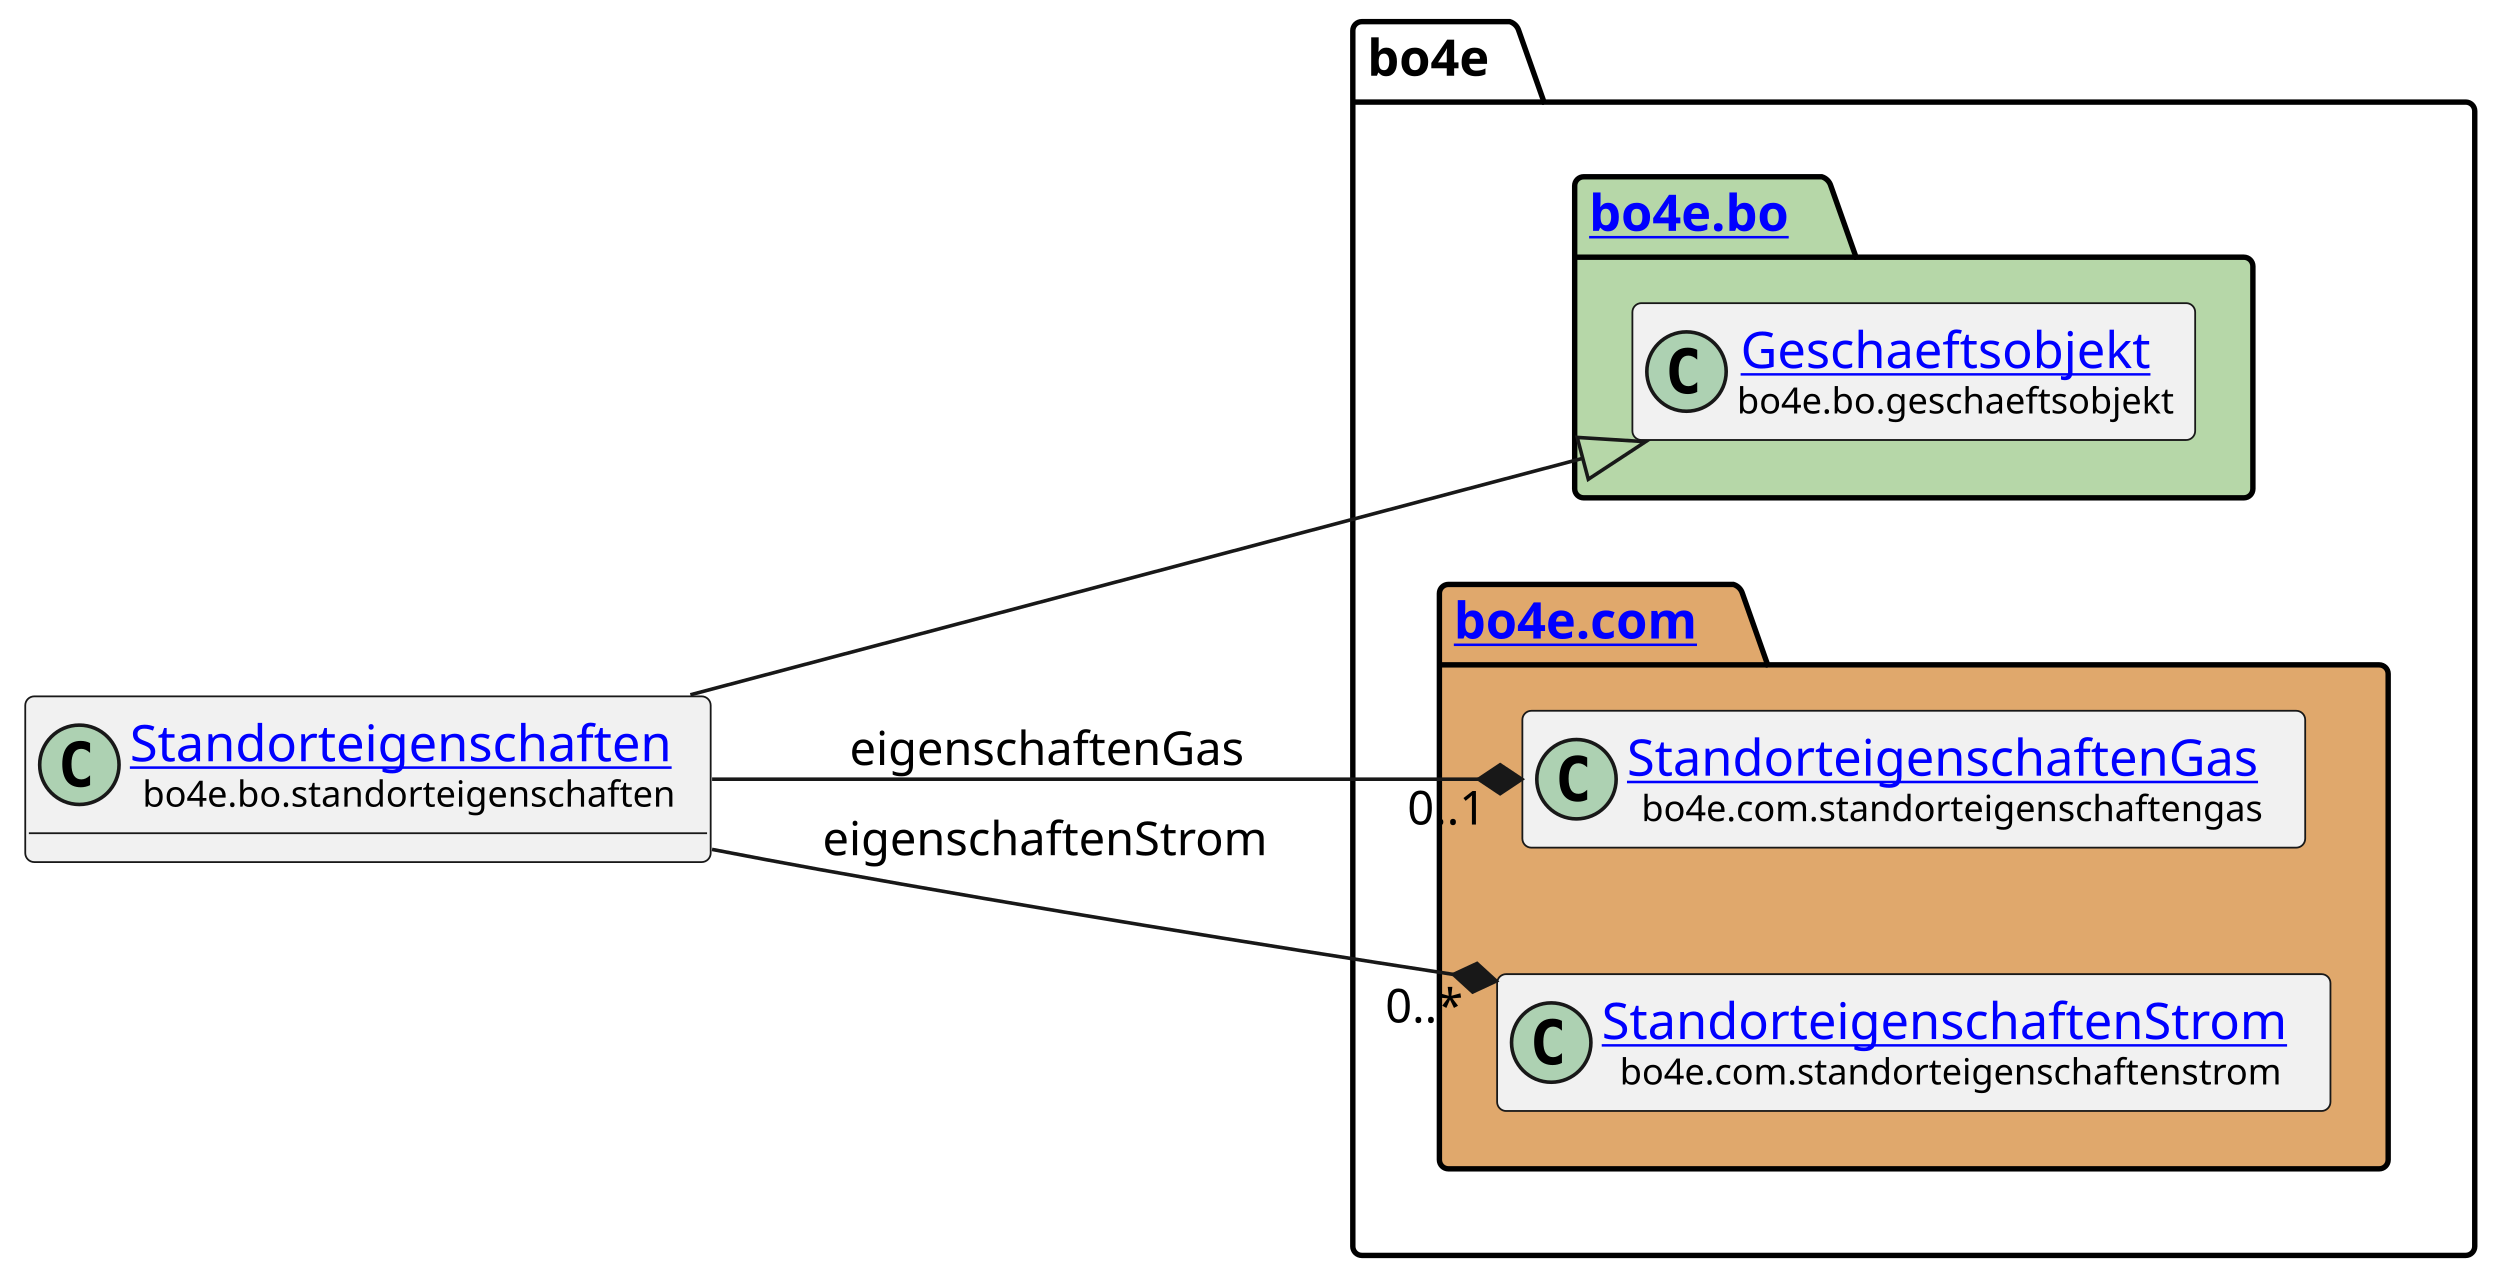
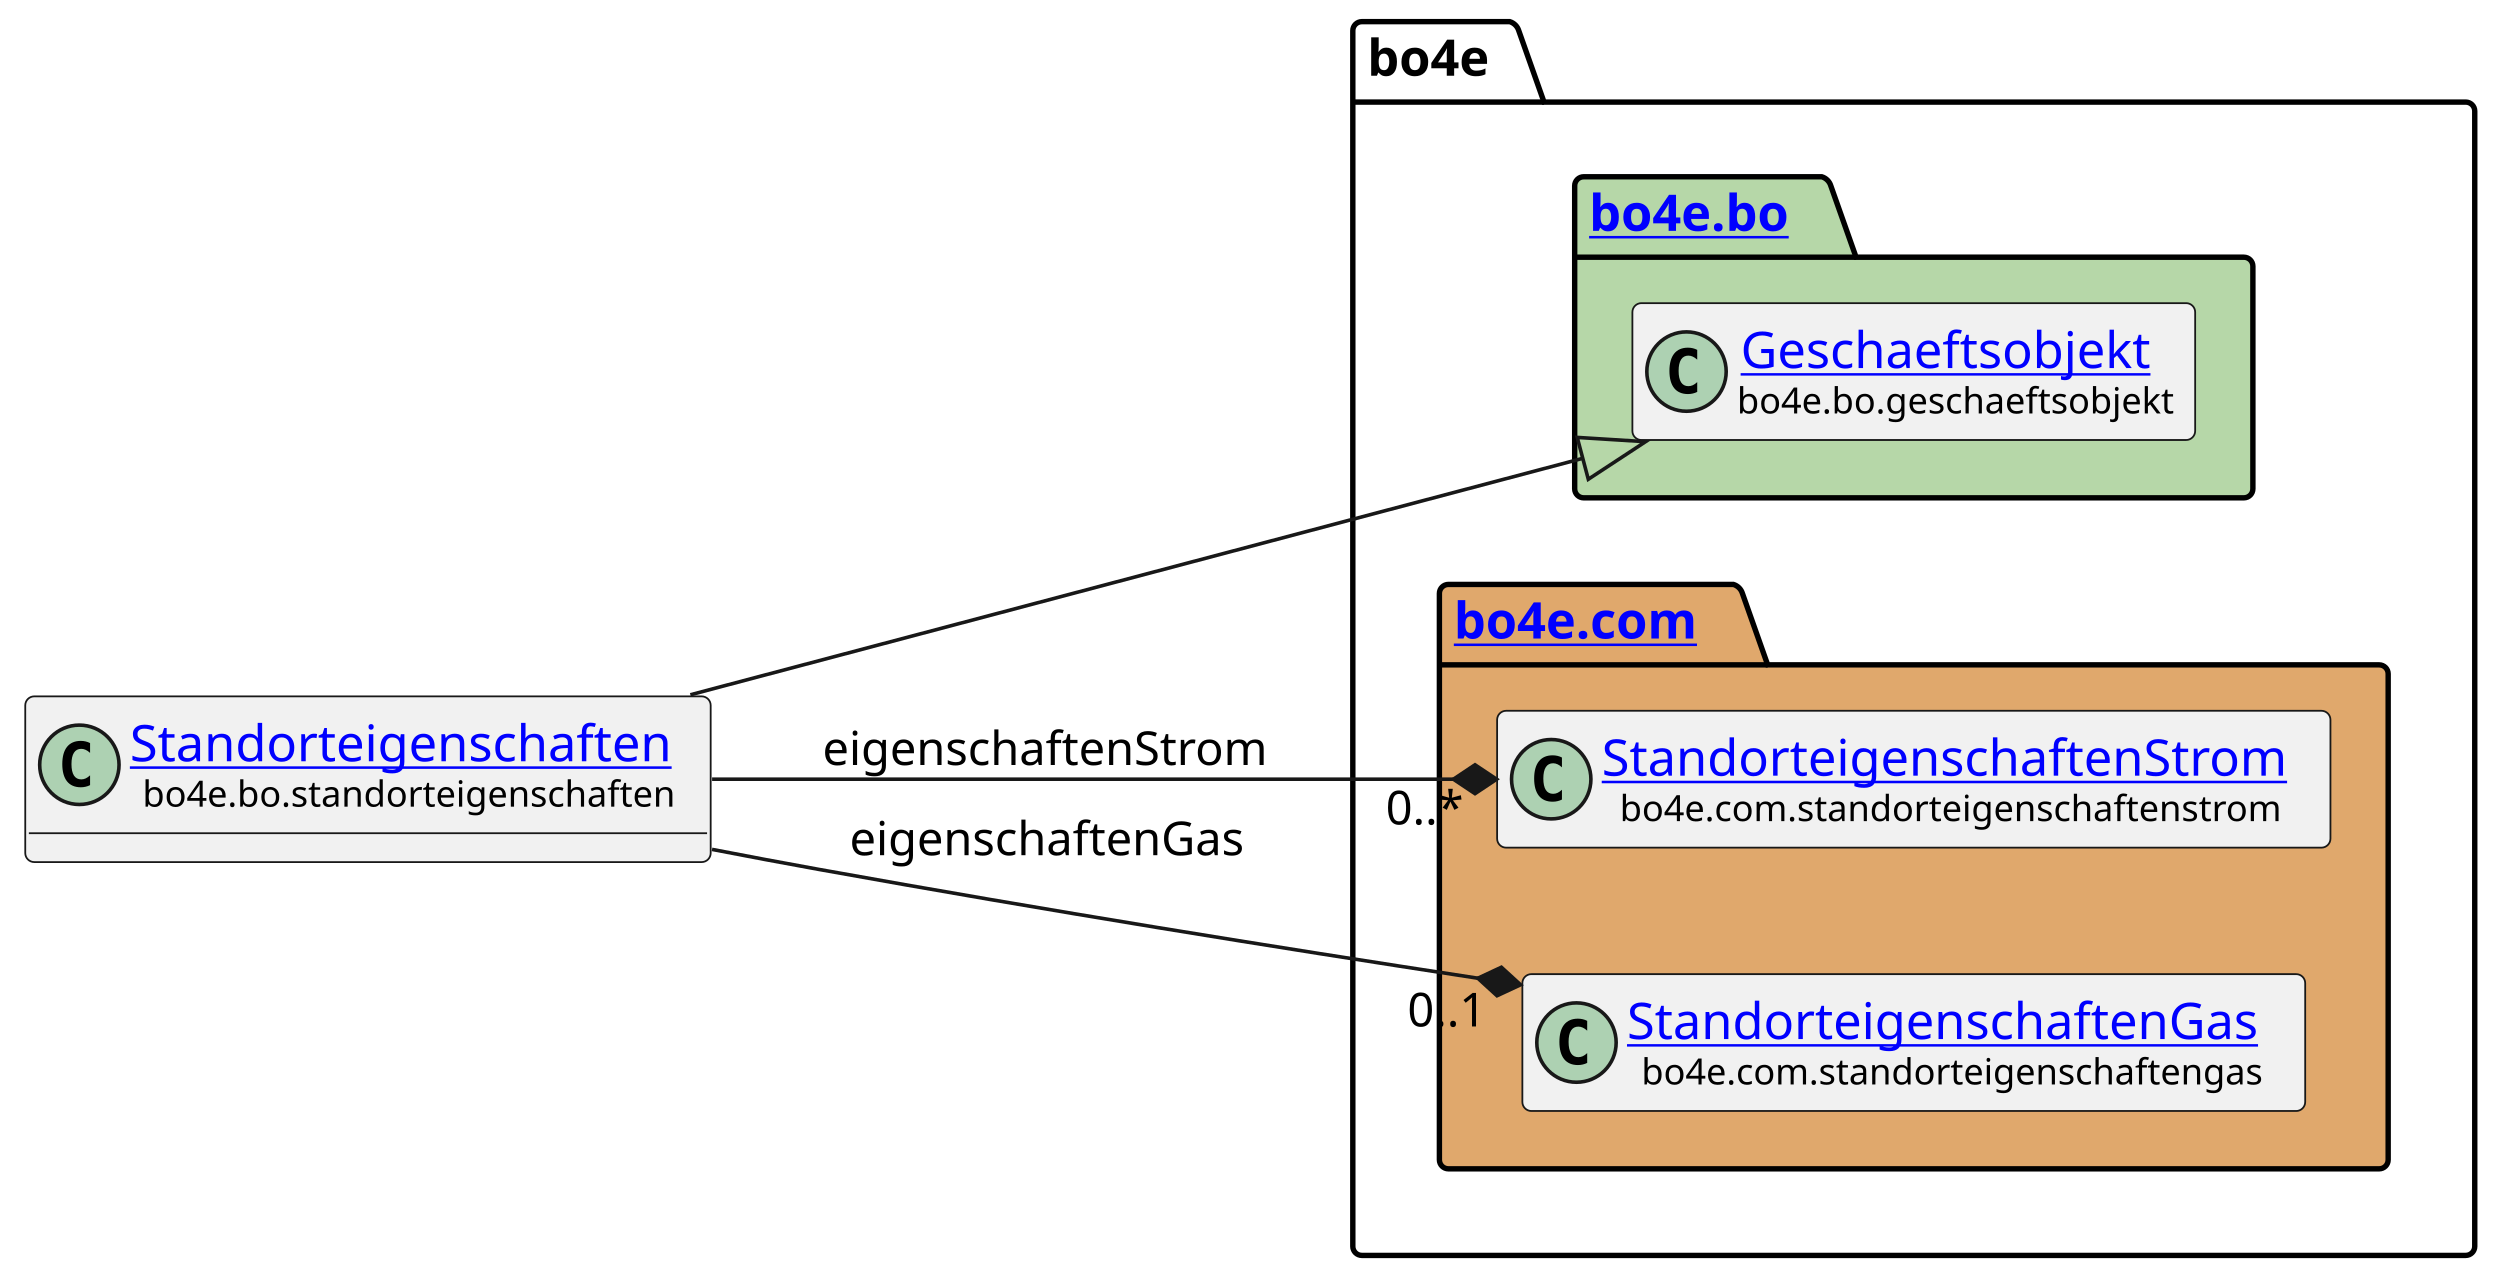
<svg xmlns="http://www.w3.org/2000/svg" xmlns:xlink="http://www.w3.org/1999/xlink" contentStyleType="text/css" height="355px" preserveAspectRatio="none" style="width:693px;height:355px;background:#FFFFFF;" version="1.1" viewBox="0 0 693 355" width="693px" zoomAndPan="magnify">
  <defs />
  <g>
    <g id="cluster_bo4e">
      <path d="M377.5,6 L418.5,6 A3.75,3.75 0 0 1 421,8.5 L428,28.297 L683.5,28.297 A2.5,2.5 0 0 1 686,30.797 L686,345.5 A2.5,2.5 0 0 1 683.5,348 L377.5,348 A2.5,2.5 0 0 1 375,345.5 L375,8.5 A2.5,2.5 0 0 1 377.5,6 " fill="none" style="stroke:#000000;stroke-width:1.5;" />
      <line style="stroke:#000000;stroke-width:1.5;" x1="375" x2="428" y1="28.297" y2="28.297" />
      <text fill="#000000" font-family="sans-serif" font-size="14" font-weight="bold" lengthAdjust="spacing" textLength="40" x="379" y="20.995">bo4e</text>
    </g>
    <g id="cluster_bo">
      <path d="M439,49 L505,49 A3.75,3.75 0 0 1 507.5,51.5 L514.5,71.297 L622,71.297 A2.5,2.5 0 0 1 624.5,73.797 L624.5,135.5 A2.5,2.5 0 0 1 622,138 L439,138 A2.5,2.5 0 0 1 436.5,135.5 L436.5,51.5 A2.5,2.5 0 0 1 439,49 " fill="#B6D7A8" style="stroke:#000000;stroke-width:1.5;" />
      <line style="stroke:#000000;stroke-width:1.5;" x1="436.5" x2="514.5" y1="71.297" y2="71.297" />
      <a href="https://bo4e.github.io/BO4E-python/latest/api/bo4e.bo.html" target="_top" title="https://bo4e.github.io/BO4E-python/latest/api/bo4e.bo.html" xlink:actuate="onRequest" xlink:href="https://bo4e.github.io/BO4E-python/latest/api/bo4e.bo.html" xlink:show="new" xlink:title="https://bo4e.github.io/BO4E-python/latest/api/bo4e.bo.html" xlink:type="simple">
        <text fill="#0000FF" font-family="sans-serif" font-size="14" font-weight="bold" lengthAdjust="spacing" text-decoration="underline" textLength="65" x="440.5" y="63.995">bo4e.bo</text>
      </a>
    </g>
    <g id="cluster_com">
      <path d="M401.5,162 L480.5,162 A3.75,3.75 0 0 1 483,164.5 L490,184.297 L659.5,184.297 A2.5,2.5 0 0 1 662,186.797 L662,321.5 A2.5,2.5 0 0 1 659.5,324 L401.5,324 A2.5,2.5 0 0 1 399,321.5 L399,164.5 A2.5,2.5 0 0 1 401.5,162 " fill="#E0A86C" style="stroke:#000000;stroke-width:1.5;" />
      <line style="stroke:#000000;stroke-width:1.5;" x1="399" x2="490" y1="184.297" y2="184.297" />
      <a href="https://bo4e.github.io/BO4E-python/latest/api/bo4e.com.html" target="_top" title="https://bo4e.github.io/BO4E-python/latest/api/bo4e.com.html" xlink:actuate="onRequest" xlink:href="https://bo4e.github.io/BO4E-python/latest/api/bo4e.com.html" xlink:show="new" xlink:title="https://bo4e.github.io/BO4E-python/latest/api/bo4e.com.html" xlink:type="simple">
        <text fill="#0000FF" font-family="sans-serif" font-size="14" font-weight="bold" lengthAdjust="spacing" text-decoration="underline" textLength="78" x="403" y="176.995">bo4e.com</text>
      </a>
    </g>
    <g id="elem_Geschaeftsobjekt">
      <rect codeLine="7" fill="#F1F1F1" height="37.938" id="Geschaeftsobjekt" rx="2.5" ry="2.5" style="stroke:#181818;stroke-width:0.5;" width="156" x="452.5" y="84.03" />
      <ellipse cx="467.5" cy="102.999" fill="#ADD1B2" rx="11" ry="11" style="stroke:#181818;stroke-width:1.0;" />
      <path d="M470.469,108.639 Q469.891,108.936 469.25,109.077 Q468.609,109.233 467.906,109.233 Q465.406,109.233 464.078,107.593 Q462.766,105.936 462.766,102.811 Q462.766,99.686 464.078,98.03 Q465.406,96.374 467.906,96.374 Q468.609,96.374 469.25,96.53 Q469.906,96.686 470.469,96.983 L470.469,99.702 Q469.844,99.124 469.25,98.858 Q468.656,98.577 468.031,98.577 Q466.688,98.577 466,99.655 Q465.312,100.718 465.312,102.811 Q465.312,104.905 466,105.983 Q466.688,107.046 468.031,107.046 Q468.656,107.046 469.25,106.78 Q469.844,106.499 470.469,105.921 L470.469,108.639 Z " fill="#000000" />
      <a href="https://bo4e.github.io/BO4E-python/latest/api/bo4e.bo.html#bo4e.bo.geschaeftsobjekt.Geschaeftsobjekt" target="_top" title="https://bo4e.github.io/BO4E-python/latest/api/bo4e.bo.html#bo4e.bo.geschaeftsobjekt.Geschaeftsobjekt" xlink:actuate="onRequest" xlink:href="https://bo4e.github.io/BO4E-python/latest/api/bo4e.bo.html#bo4e.bo.geschaeftsobjekt.Geschaeftsobjekt" xlink:show="new" xlink:title="https://bo4e.github.io/BO4E-python/latest/api/bo4e.bo.html#bo4e.bo.geschaeftsobjekt.Geschaeftsobjekt" xlink:type="simple">
        <text fill="#0000FF" font-family="sans-serif" font-size="14" lengthAdjust="spacing" text-decoration="underline" textLength="122" x="482.5" y="102.025">Geschaeftsobjekt</text>
      </a>
      <text fill="#000000" font-family="sans-serif" font-size="10" lengthAdjust="spacing" textLength="124" x="481.5" y="114.609">bo4e.bo.geschaeftsobjekt</text>
    </g>
+     <g id="elem_StandorteigenschaftenStrom">
+       <rect codeLine="10" fill="#F1F1F1" height="37.938" id="StandorteigenschaftenStrom" rx="2.5" ry="2.5" style="stroke:#181818;stroke-width:0.5;" width="231" x="415" y="197.03" />
+       <ellipse cx="430" cy="215.999" fill="#ADD1B2" rx="11" ry="11" style="stroke:#181818;stroke-width:1.0;" />
+       <path d="M432.969,221.639 Q432.391,221.936 431.75,222.077 Q431.109,222.233 430.406,222.233 Q427.906,222.233 426.578,220.593 Q425.266,218.936 425.266,215.811 Q425.266,212.686 426.578,211.03 Q427.906,209.374 430.406,209.374 Q431.109,209.374 431.75,209.53 Q432.406,209.686 432.969,209.983 L432.969,212.702 Q432.344,212.124 431.75,211.858 Q431.156,211.577 430.531,211.577 Q429.188,211.577 428.5,212.655 Q427.812,213.718 427.812,215.811 Q427.812,217.905 428.5,218.983 Q429.188,220.046 430.531,220.046 Q431.156,220.046 431.75,219.78 Q432.344,219.499 432.969,218.921 L432.969,221.639 Z " fill="#000000" />
+       <a href="https://bo4e.github.io/BO4E-python/latest/api/bo4e.com.html#bo4e.com.standorteigenschaftenstrom.StandorteigenschaftenStrom" target="_top" title="https://bo4e.github.io/BO4E-python/latest/api/bo4e.com.html#bo4e.com.standorteigenschaftenstrom.StandorteigenschaftenStrom" xlink:actuate="onRequest" xlink:href="https://bo4e.github.io/BO4E-python/latest/api/bo4e.com.html#bo4e.com.standorteigenschaftenstrom.StandorteigenschaftenStrom" xlink:show="new" xlink:title="https://bo4e.github.io/BO4E-python/latest/api/bo4e.com.html#bo4e.com.standorteigenschaftenstrom.StandorteigenschaftenStrom" xlink:type="simple">
+         <text fill="#0000FF" font-family="sans-serif" font-size="14" lengthAdjust="spacing" text-decoration="underline" textLength="199" x="444" y="215.025">StandorteigenschaftenStrom</text>
+       </a>
+       <text fill="#000000" font-family="sans-serif" font-size="10" lengthAdjust="spacing" textLength="189" x="449" y="227.609">bo4e.com.standorteigenschaftenstrom</text>
+     </g>
    <g id="elem_StandorteigenschaftenGas">
-       <rect codeLine="10" fill="#F1F1F1" height="37.938" id="StandorteigenschaftenGas" rx="2.5" ry="2.5" style="stroke:#181818;stroke-width:0.5;" width="217" x="422" y="197.03" />
-       <ellipse cx="437" cy="215.999" fill="#ADD1B2" rx="11" ry="11" style="stroke:#181818;stroke-width:1.0;" />
-       <path d="M439.969,221.639 Q439.391,221.936 438.75,222.077 Q438.109,222.233 437.406,222.233 Q434.906,222.233 433.578,220.593 Q432.266,218.936 432.266,215.811 Q432.266,212.686 433.578,211.03 Q434.906,209.374 437.406,209.374 Q438.109,209.374 438.75,209.53 Q439.406,209.686 439.969,209.983 L439.969,212.702 Q439.344,212.124 438.75,211.858 Q438.156,211.577 437.531,211.577 Q436.188,211.577 435.5,212.655 Q434.812,213.718 434.812,215.811 Q434.812,217.905 435.5,218.983 Q436.188,220.046 437.531,220.046 Q438.156,220.046 438.75,219.78 Q439.344,219.499 439.969,218.921 L439.969,221.639 Z " fill="#000000" />
+       <rect codeLine="11" fill="#F1F1F1" height="37.938" id="StandorteigenschaftenGas" rx="2.5" ry="2.5" style="stroke:#181818;stroke-width:0.5;" width="217" x="422" y="270.03" />
+       <ellipse cx="437" cy="288.999" fill="#ADD1B2" rx="11" ry="11" style="stroke:#181818;stroke-width:1.0;" />
+       <path d="M439.969,294.639 Q439.391,294.936 438.75,295.077 Q438.109,295.233 437.406,295.233 Q434.906,295.233 433.578,293.592 Q432.266,291.936 432.266,288.811 Q432.266,285.686 433.578,284.03 Q434.906,282.374 437.406,282.374 Q438.109,282.374 438.75,282.53 Q439.406,282.686 439.969,282.983 L439.969,285.702 Q439.344,285.124 438.75,284.858 Q438.156,284.577 437.531,284.577 Q436.188,284.577 435.5,285.655 Q434.812,286.717 434.812,288.811 Q434.812,290.905 435.5,291.983 Q436.188,293.046 437.531,293.046 Q438.156,293.046 438.75,292.78 Q439.344,292.499 439.969,291.921 L439.969,294.639 Z " fill="#000000" />
      <a href="https://bo4e.github.io/BO4E-python/latest/api/bo4e.com.html#bo4e.com.standorteigenschaftengas.StandorteigenschaftenGas" target="_top" title="https://bo4e.github.io/BO4E-python/latest/api/bo4e.com.html#bo4e.com.standorteigenschaftengas.StandorteigenschaftenGas" xlink:actuate="onRequest" xlink:href="https://bo4e.github.io/BO4E-python/latest/api/bo4e.com.html#bo4e.com.standorteigenschaftengas.StandorteigenschaftenGas" xlink:show="new" xlink:title="https://bo4e.github.io/BO4E-python/latest/api/bo4e.com.html#bo4e.com.standorteigenschaftengas.StandorteigenschaftenGas" xlink:type="simple">
-         <text fill="#0000FF" font-family="sans-serif" font-size="14" lengthAdjust="spacing" text-decoration="underline" textLength="185" x="451" y="215.025">StandorteigenschaftenGas</text>
+         <text fill="#0000FF" font-family="sans-serif" font-size="14" lengthAdjust="spacing" text-decoration="underline" textLength="185" x="451" y="288.025">StandorteigenschaftenGas</text>
      </a>
-       <text fill="#000000" font-family="sans-serif" font-size="10" lengthAdjust="spacing" textLength="177" x="455" y="227.609">bo4e.com.standorteigenschaftengas</text>
-     </g>
-     <g id="elem_StandorteigenschaftenStrom">
-       <rect codeLine="11" fill="#F1F1F1" height="37.938" id="StandorteigenschaftenStrom" rx="2.5" ry="2.5" style="stroke:#181818;stroke-width:0.5;" width="231" x="415" y="270.03" />
-       <ellipse cx="430" cy="288.999" fill="#ADD1B2" rx="11" ry="11" style="stroke:#181818;stroke-width:1.0;" />
-       <path d="M432.969,294.639 Q432.391,294.936 431.75,295.077 Q431.109,295.233 430.406,295.233 Q427.906,295.233 426.578,293.592 Q425.266,291.936 425.266,288.811 Q425.266,285.686 426.578,284.03 Q427.906,282.374 430.406,282.374 Q431.109,282.374 431.75,282.53 Q432.406,282.686 432.969,282.983 L432.969,285.702 Q432.344,285.124 431.75,284.858 Q431.156,284.577 430.531,284.577 Q429.188,284.577 428.5,285.655 Q427.812,286.717 427.812,288.811 Q427.812,290.905 428.5,291.983 Q429.188,293.046 430.531,293.046 Q431.156,293.046 431.75,292.78 Q432.344,292.499 432.969,291.921 L432.969,294.639 Z " fill="#000000" />
-       <a href="https://bo4e.github.io/BO4E-python/latest/api/bo4e.com.html#bo4e.com.standorteigenschaftenstrom.StandorteigenschaftenStrom" target="_top" title="https://bo4e.github.io/BO4E-python/latest/api/bo4e.com.html#bo4e.com.standorteigenschaftenstrom.StandorteigenschaftenStrom" xlink:actuate="onRequest" xlink:href="https://bo4e.github.io/BO4E-python/latest/api/bo4e.com.html#bo4e.com.standorteigenschaftenstrom.StandorteigenschaftenStrom" xlink:show="new" xlink:title="https://bo4e.github.io/BO4E-python/latest/api/bo4e.com.html#bo4e.com.standorteigenschaftenstrom.StandorteigenschaftenStrom" xlink:type="simple">
-         <text fill="#0000FF" font-family="sans-serif" font-size="14" lengthAdjust="spacing" text-decoration="underline" textLength="199" x="444" y="288.025">StandorteigenschaftenStrom</text>
-       </a>
-       <text fill="#000000" font-family="sans-serif" font-size="10" lengthAdjust="spacing" textLength="189" x="449" y="300.609">bo4e.com.standorteigenschaftenstrom</text>
+       <text fill="#000000" font-family="sans-serif" font-size="10" lengthAdjust="spacing" textLength="177" x="455" y="300.609">bo4e.com.standorteigenschaftengas</text>
    </g>
    <g id="elem_Standorteigenschaften">
      <rect codeLine="3" fill="#F1F1F1" height="45.938" id="Standorteigenschaften" rx="2.5" ry="2.5" style="stroke:#181818;stroke-width:0.5;" width="190" x="7" y="193.03" />
      <ellipse cx="22" cy="211.999" fill="#ADD1B2" rx="11" ry="11" style="stroke:#181818;stroke-width:1.0;" />
      <path d="M24.969,217.639 Q24.391,217.936 23.75,218.077 Q23.109,218.233 22.406,218.233 Q19.906,218.233 18.578,216.593 Q17.266,214.936 17.266,211.811 Q17.266,208.686 18.578,207.03 Q19.906,205.374 22.406,205.374 Q23.109,205.374 23.75,205.53 Q24.406,205.686 24.969,205.983 L24.969,208.702 Q24.344,208.124 23.75,207.858 Q23.156,207.577 22.531,207.577 Q21.188,207.577 20.5,208.655 Q19.812,209.718 19.812,211.811 Q19.812,213.905 20.5,214.983 Q21.188,216.046 22.531,216.046 Q23.156,216.046 23.75,215.78 Q24.344,215.499 24.969,214.921 L24.969,217.639 Z " fill="#000000" />
      <a href="https://bo4e.github.io/BO4E-python/latest/api/bo4e.bo.html#bo4e.bo.standorteigenschaften.Standorteigenschaften" target="_top" title="https://bo4e.github.io/BO4E-python/latest/api/bo4e.bo.html#bo4e.bo.standorteigenschaften.Standorteigenschaften" xlink:actuate="onRequest" xlink:href="https://bo4e.github.io/BO4E-python/latest/api/bo4e.bo.html#bo4e.bo.standorteigenschaften.Standorteigenschaften" xlink:show="new" xlink:title="https://bo4e.github.io/BO4E-python/latest/api/bo4e.bo.html#bo4e.bo.standorteigenschaften.Standorteigenschaften" xlink:type="simple">
        <text fill="#0000FF" font-family="sans-serif" font-size="14" lengthAdjust="spacing" text-decoration="underline" textLength="158" x="36" y="211.025">Standorteigenschaften</text>
      </a>
      <text fill="#000000" font-family="sans-serif" font-size="10" lengthAdjust="spacing" textLength="151" x="39.5" y="223.609">bo4e.bo.standorteigenschaften</text>
      <line style="stroke:#181818;stroke-width:0.5;" x1="8" x2="196" y1="230.968" y2="230.968" />
    </g>
    <g id="link_Standorteigenschaften_Geschaeftsobjekt">
      <path codeLine="14" d="M191.37,192.59 C269.69,171.84 365.31,146.499 438.74,127.049 " fill="none" id="Standorteigenschaften-to-Geschaeftsobjekt" style="stroke:#181818;stroke-width:1.0;" />
      <polygon fill="none" points="456.14,122.44,437.204,121.249,440.276,132.849,456.14,122.44" style="stroke:#181818;stroke-width:1.0;" />
    </g>
    <g id="link_Standorteigenschaften_StandorteigenschaftenStrom">
-       <path codeLine="15" d="M197.37,235.45 C207.36,237.38 217.38,239.27 227,241 C288.88,252.14 346.28,261.405 402.89,270.115 " fill="none" id="Standorteigenschaften-to-StandorteigenschaftenStrom" style="stroke:#181818;stroke-width:1.0;" />
-       <polygon fill="#181818" points="414.75,271.94,409.428,267.074,402.89,270.115,408.212,274.981,414.75,271.94" style="stroke:#181818;stroke-width:1.0;" />
-       <text fill="#000000" font-family="sans-serif" font-size="13" lengthAdjust="spacing" textLength="130" x="228" y="237.067">eigenschaftenStrom</text>
-       <text fill="#000000" font-family="sans-serif" font-size="13" lengthAdjust="spacing" textLength="23" x="383.996" y="283.428">0..*</text>
+       <path codeLine="15" d="M197.39,216 C261.55,216 334.81,216 402.87,216 " fill="none" id="Standorteigenschaften-to-StandorteigenschaftenStrom" style="stroke:#181818;stroke-width:1.0;" />
+       <polygon fill="#181818" points="414.87,216,408.87,212,402.87,216,408.87,220,414.87,216" style="stroke:#181818;stroke-width:1.0;" />
+       <text fill="#000000" font-family="sans-serif" font-size="13" lengthAdjust="spacing" textLength="130" x="228" y="212.067">eigenschaftenStrom</text>
+       <text fill="#000000" font-family="sans-serif" font-size="13" lengthAdjust="spacing" textLength="23" x="384.123" y="228.528">0..*</text>
    </g>
    <g id="link_Standorteigenschaften_StandorteigenschaftenGas">
-       <path codeLine="16" d="M197.39,216 C263.76,216 340.7,216 409.84,216 " fill="none" id="Standorteigenschaften-to-StandorteigenschaftenGas" style="stroke:#181818;stroke-width:1.0;" />
-       <polygon fill="#181818" points="421.84,216,415.84,212,409.84,216,415.84,220,421.84,216" style="stroke:#181818;stroke-width:1.0;" />
-       <text fill="#000000" font-family="sans-serif" font-size="13" lengthAdjust="spacing" textLength="115" x="235.5" y="212.067">eigenschaftenGas</text>
-       <text fill="#000000" font-family="sans-serif" font-size="13" lengthAdjust="spacing" textLength="24" x="390.11" y="228.552">0..1</text>
+       <path codeLine="16" d="M197.37,235.45 C207.36,237.38 217.38,239.27 227,241 C291.37,252.59 351.859,262.301 409.649,271.161 " fill="none" id="Standorteigenschaften-to-StandorteigenschaftenGas" style="stroke:#181818;stroke-width:1.0;" />
+       <polygon fill="#181818" points="421.51,272.98,416.185,268.117,409.649,271.161,414.973,276.024,421.51,272.98" style="stroke:#181818;stroke-width:1.0;" />
+       <text fill="#000000" font-family="sans-serif" font-size="13" lengthAdjust="spacing" textLength="115" x="235.5" y="237.067">eigenschaftenGas</text>
+       <text fill="#000000" font-family="sans-serif" font-size="13" lengthAdjust="spacing" textLength="24" x="390.137" y="284.532">0..1</text>
    </g>
  </g>
</svg>
